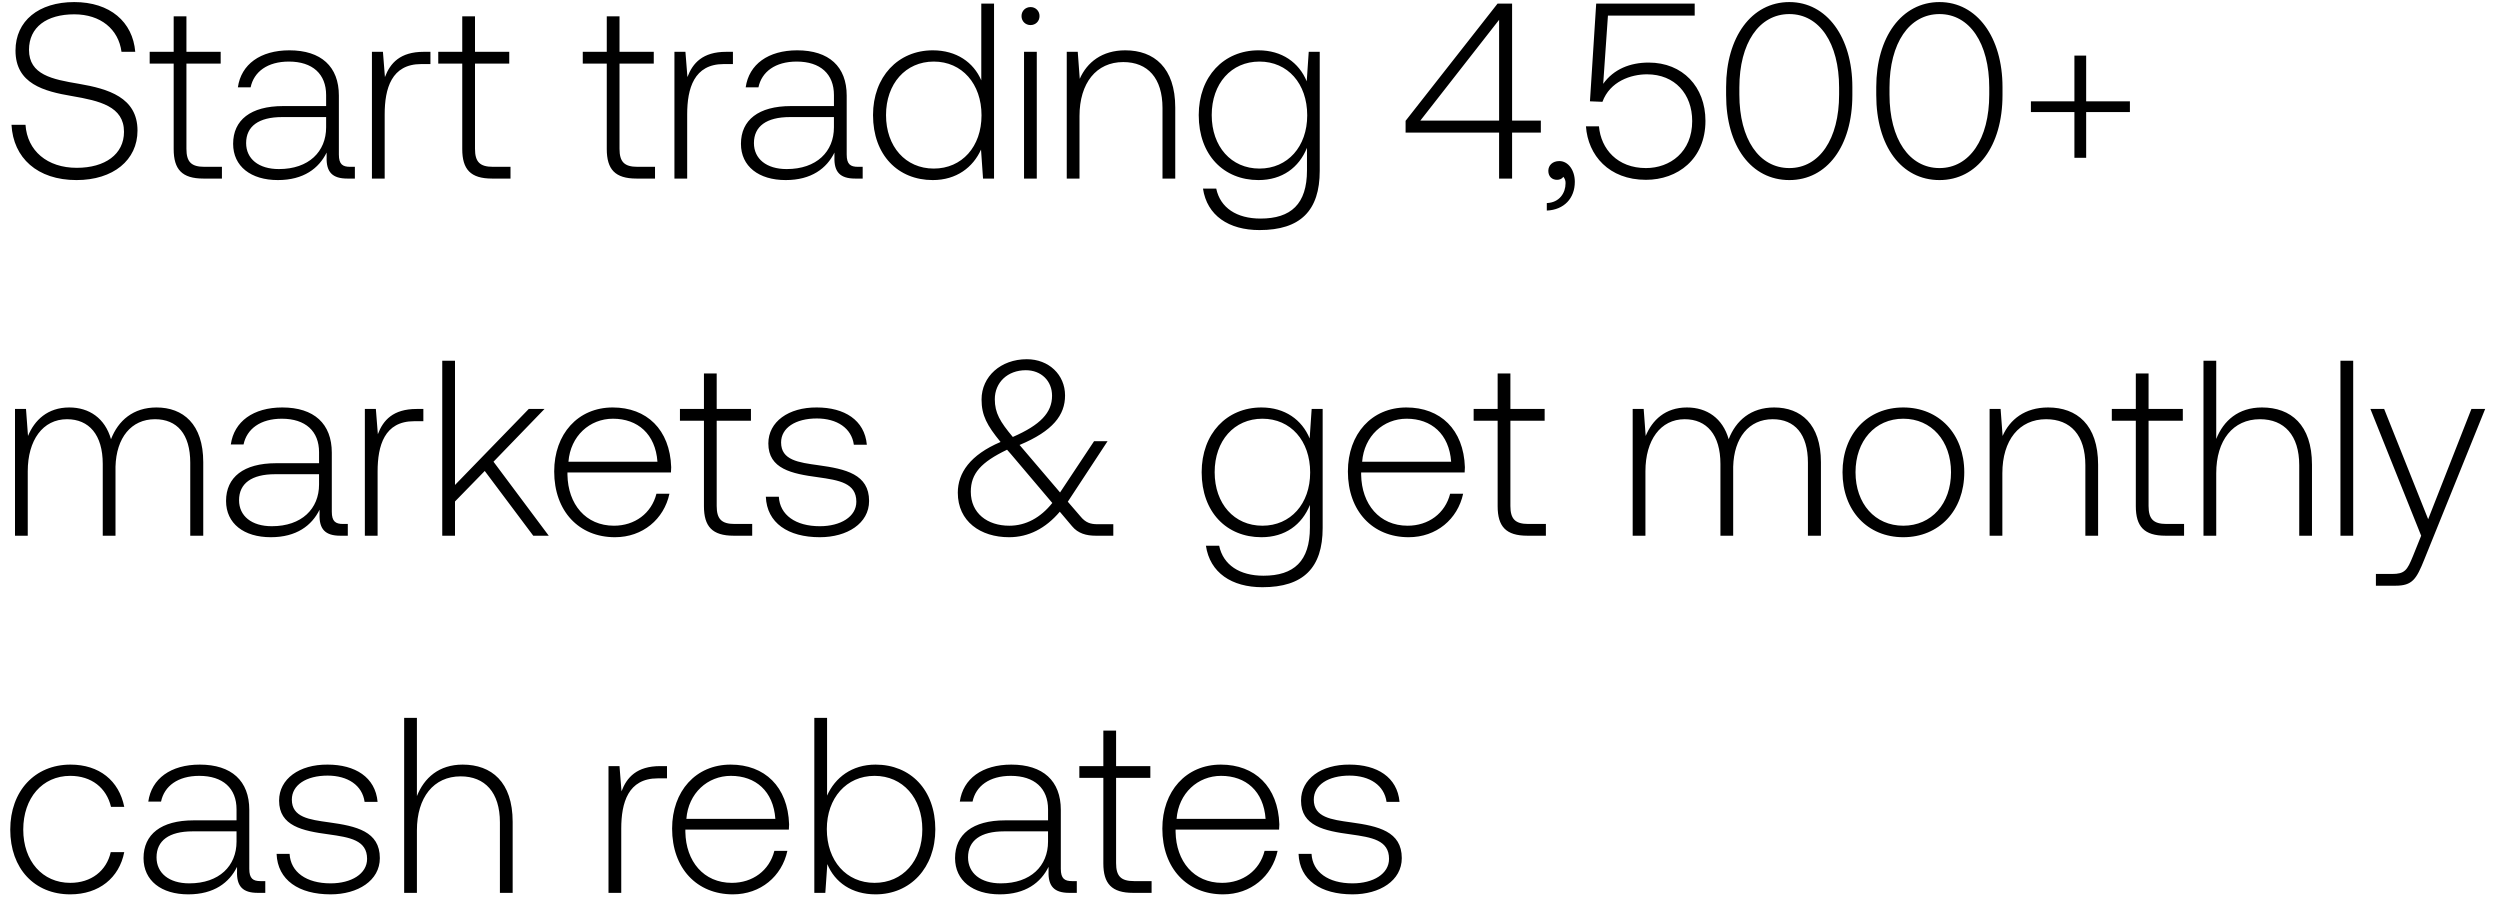
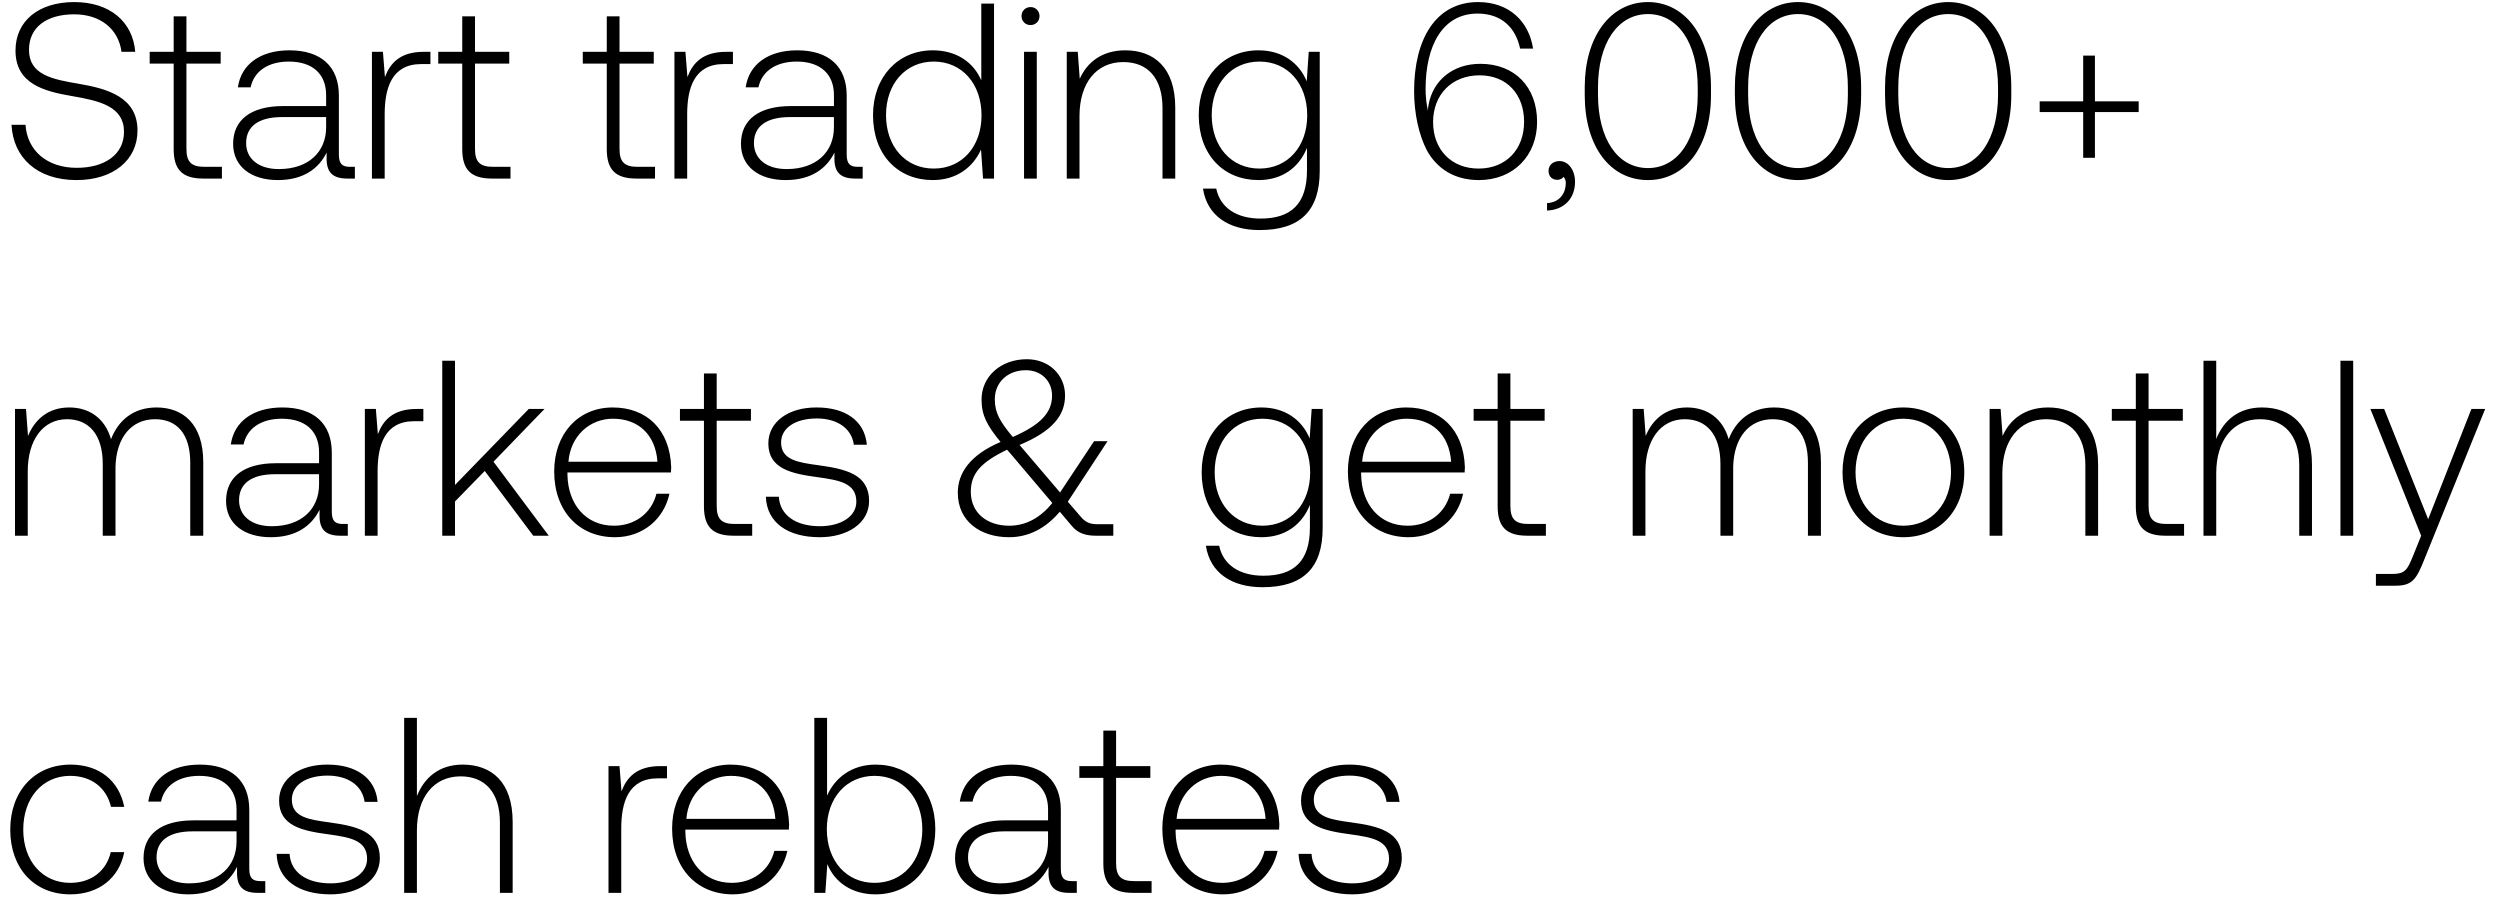
<svg xmlns="http://www.w3.org/2000/svg" width="140" height="51" viewBox="0 0 140 51" fill="none">
-   <path d="M.644 6.99c.098 1.848 1.442 3.094 3.64 3.094 2.058 0 3.416-1.12 3.416-2.772 0-1.862-1.652-2.338-3.276-2.618-1.498-.252-2.8-.504-2.8-1.904 0-1.274.994-1.988 2.534-1.988 1.47 0 2.478.826 2.646 2.1h.77C7.434 1.222 6.16.116 4.158.116 2.17.116.868 1.166.868 2.832c0 1.862 1.596 2.282 3.164 2.548 1.54.266 2.912.574 2.912 2.002 0 1.26-1.064 2.016-2.646 2.016-1.652 0-2.772-.952-2.87-2.408H.644zm9.082 1.358c0 1.134.461 1.652 1.665 1.652h1.037v-.658h-.98c-.742 0-1.008-.28-1.008-1.008V3.56h1.918v-.658H10.44V.914h-.714v1.988H8.382v.658h1.344v4.788zm9.881.994c-.42 0-.63-.14-.63-.686V5.352c0-1.624-.994-2.534-2.772-2.534-1.624 0-2.702.784-2.884 2.072h.714c.182-.868.938-1.442 2.142-1.442 1.33 0 2.086.7 2.086 1.876v.616h-2.408c-1.82 0-2.8.784-2.8 2.114 0 1.26.994 2.03 2.506 2.03 1.442 0 2.296-.658 2.73-1.54v.252c-.028.84.322 1.204 1.162 1.204h.42v-.658h-.266zM18.263 7.13c0 1.358-.966 2.338-2.646 2.338-1.134 0-1.834-.574-1.834-1.456 0-.938.7-1.456 2.016-1.456h2.464v.574zm5.463-4.228c-1.316 0-1.876.63-2.17 1.414l-.112-1.414h-.616V10h.714V6.402c0-1.442.378-2.814 2.044-2.814h.518v-.686h-.378zm2.16 5.446c0 1.134.462 1.652 1.666 1.652h1.036v-.658h-.98c-.742 0-1.008-.28-1.008-1.008V3.56h1.918v-.658H26.6V.914h-.714v1.988h-1.344v.658h1.344v4.788zm8.093 0c0 1.134.462 1.652 1.666 1.652h1.036v-.658h-.98c-.742 0-1.008-.28-1.008-1.008V3.56h1.918v-.658h-1.918V.914h-.714v1.988h-1.344v.658h1.344v4.788zm6.687-5.446c-1.316 0-1.876.63-2.17 1.414l-.112-1.414h-.616V10h.714V6.402c0-1.442.378-2.814 2.044-2.814h.518v-.686h-.378zm7.379 6.44c-.42 0-.63-.14-.63-.686V5.352c0-1.624-.994-2.534-2.772-2.534-1.624 0-2.702.784-2.884 2.072h.714c.182-.868.938-1.442 2.142-1.442 1.33 0 2.086.7 2.086 1.876v.616h-2.408c-1.82 0-2.8.784-2.8 2.114 0 1.26.994 2.03 2.506 2.03 1.442 0 2.296-.658 2.73-1.54v.252C46.7 9.636 47.05 10 47.89 10h.42v-.658h-.266zM46.7 7.13c0 1.358-.966 2.338-2.646 2.338-1.134 0-1.834-.574-1.834-1.456 0-.938.7-1.456 2.016-1.456H46.7v.574zm8.251-2.632c-.434-1.008-1.386-1.68-2.716-1.68-1.946 0-3.346 1.484-3.346 3.626 0 2.24 1.4 3.64 3.346 3.64 1.33 0 2.254-.714 2.702-1.708L55.05 10h.616V.2h-.714v4.298zm-2.66 4.942c-1.582 0-2.674-1.232-2.674-2.996 0-1.75 1.092-2.996 2.674-2.996 1.582 0 2.674 1.246 2.674 3.01 0 1.75-1.092 2.982-2.674 2.982zm5.418-8.036c.28 0 .504-.21.504-.504a.493.493 0 00-.504-.504c-.28 0-.504.21-.504.504 0 .294.224.504.504.504zM57.346 10h.714V2.902h-.714V10zm5.668-7.182c-1.302 0-2.142.672-2.548 1.596l-.112-1.512h-.616V10h.714V6.5c0-1.848.938-3.024 2.45-3.024 1.372 0 2.198.896 2.198 2.576V10h.714V6.024c0-2.24-1.19-3.206-2.8-3.206zm10.163 1.736c-.434-1.05-1.386-1.736-2.702-1.736-1.946 0-3.346 1.47-3.346 3.626 0 2.24 1.4 3.64 3.346 3.64 1.33 0 2.268-.7 2.716-1.806v1.26c0 1.89-.896 2.702-2.604 2.702-1.33 0-2.254-.602-2.478-1.68h-.742c.224 1.512 1.442 2.324 3.164 2.324 2.296 0 3.374-1.092 3.374-3.318V2.902h-.616l-.112 1.652zM70.53 9.44c-1.582 0-2.674-1.232-2.674-2.996s1.092-2.996 2.674-2.996c1.582 0 2.674 1.232 2.674 3.01 0 1.75-1.092 2.982-2.674 2.982zm8.183-2.016h5.236V10h.728V7.424h1.61v-.672h-1.61V.2h-.812l-5.152 6.566v.658zM83.95 1.11v5.642h-4.41l4.41-5.642zm3.371 7.91c-.377 0-.615.238-.615.546 0 .336.224.504.49.504.14 0 .28-.056.35-.168a.505.505 0 01.125.364c0 .532-.336 1.078-1.05 1.106v.42c.967-.042 1.569-.686 1.569-1.61 0-.644-.364-1.162-.868-1.162zm5.006-5.516c-1.036 0-1.96.364-2.548 1.19l.266-3.822h4.858V.2h-5.516l-.35 5.474.7.028c.42-1.148 1.596-1.54 2.492-1.54 1.568 0 2.534 1.106 2.534 2.618 0 1.736-1.246 2.632-2.59 2.632-1.596 0-2.52-1.064-2.632-2.338h-.728c.112 1.624 1.288 2.996 3.36 2.996 1.764 0 3.332-1.148 3.332-3.304 0-1.904-1.274-3.262-3.178-3.262zm4.335 1.82c0 2.87 1.414 4.76 3.542 4.76 2.1 0 3.528-1.89 3.528-4.76v-.448c0-2.786-1.428-4.76-3.528-4.76-2.128 0-3.542 1.974-3.542 4.76v.448zm6.328-.028c0 2.492-1.106 4.116-2.786 4.116-1.694 0-2.8-1.624-2.8-4.116v-.392c0-2.492 1.106-4.116 2.8-4.116 1.68 0 2.786 1.624 2.786 4.116v.392zm2.08.028c0 2.87 1.414 4.76 3.542 4.76 2.1 0 3.528-1.89 3.528-4.76v-.448c0-2.786-1.428-4.76-3.528-4.76-2.128 0-3.542 1.974-3.542 4.76v.448zm6.328-.028c0 2.492-1.106 4.116-2.786 4.116-1.694 0-2.8-1.624-2.8-4.116v-.392c0-2.492 1.106-4.116 2.8-4.116 1.68 0 2.786 1.624 2.786 4.116v.392zm4.769.378h-2.436v.602h2.436v2.562h.658V6.276h2.45v-.602h-2.45V3.112h-.658v2.562zM8.764 22.818c-1.302 0-2.142.728-2.548 1.778-.336-1.176-1.218-1.778-2.338-1.778-1.218 0-1.946.714-2.31 1.596l-.112-1.512H.84V30h.714v-3.612c0-1.736.84-2.912 2.198-2.912 1.232 0 2.002.868 2.002 2.506V30h.714v-3.864c.042-1.624.882-2.66 2.212-2.66 1.232 0 1.974.826 1.974 2.436V30h.728v-4.116c0-2.142-1.134-3.066-2.618-3.066zm10.447 6.524c-.42 0-.63-.14-.63-.686v-3.304c0-1.624-.994-2.534-2.772-2.534-1.624 0-2.702.784-2.884 2.072h.714c.182-.868.938-1.442 2.142-1.442 1.33 0 2.086.7 2.086 1.876v.616h-2.408c-1.82 0-2.8.784-2.8 2.114 0 1.26.994 2.03 2.506 2.03 1.442 0 2.296-.658 2.73-1.54v.252c-.028.84.322 1.204 1.162 1.204h.42v-.658h-.266zm-1.344-2.212c0 1.358-.966 2.338-2.646 2.338-1.134 0-1.834-.574-1.834-1.456 0-.938.7-1.456 2.016-1.456h2.464v.574zm5.463-4.228c-1.316 0-1.876.63-2.17 1.414l-.112-1.414h-.616V30h.714v-3.598c0-1.442.378-2.814 2.044-2.814h.518v-.686h-.378zM24.766 30h.714v-1.918l1.666-1.708L29.862 30h.868l-3.094-4.144 2.856-2.954h-.882l-4.13 4.256V20.2h-.714V30zm9.67.084c1.555 0 2.745-1.008 3.053-2.436h-.728c-.28 1.106-1.218 1.792-2.38 1.792-1.582 0-2.576-1.204-2.604-2.856v-.126h5.796c0-.098.014-.21.014-.294-.07-2.114-1.372-3.346-3.276-3.346-1.946 0-3.276 1.484-3.276 3.584 0 2.226 1.386 3.682 3.402 3.682zm-2.603-4.228c.112-1.442 1.19-2.408 2.492-2.408 1.386 0 2.38.854 2.492 2.408h-4.984zm7.588 2.492c0 1.134.462 1.652 1.666 1.652h1.036v-.658h-.98c-.742 0-1.008-.28-1.008-1.008V23.56h1.918v-.658h-1.918v-1.988h-.714v1.988h-1.344v.658h1.344v4.788zm3.466-.532c.056 1.47 1.246 2.268 3.024 2.268 1.526 0 2.758-.77 2.758-2.03 0-1.498-1.316-1.792-2.842-2.002-1.106-.154-2.086-.28-2.086-1.274 0-.812.798-1.344 2.002-1.344 1.134 0 1.946.546 2.072 1.47h.728c-.126-1.386-1.26-2.086-2.8-2.086-1.582-.014-2.716.798-2.716 2.016 0 1.428 1.316 1.694 2.772 1.89 1.19.168 2.156.322 2.156 1.372 0 .84-.882 1.372-2.044 1.372-1.358 0-2.24-.63-2.296-1.652h-.728zm18.576 1.54c-.392 0-.672-.084-.966-.448l-.7-.812 2.226-3.388h-.756l-1.904 2.87-2.184-2.562-.084-.098c1.876-.784 2.548-1.68 2.548-2.772 0-1.162-.91-2.03-2.142-2.03-1.456 0-2.534.966-2.534 2.254 0 .896.308 1.456 1.064 2.38-1.708.728-2.394 1.736-2.394 2.842 0 1.61 1.274 2.492 2.87 2.492 1.092 0 2.044-.49 2.842-1.428l.686.812c.336.406.798.532 1.33.532h.98v-.644h-.882zm-4.018-8.624c.868 0 1.47.602 1.47 1.428 0 .952-.658 1.638-2.198 2.31-.714-.854-1.008-1.344-1.008-2.114 0-.938.714-1.624 1.736-1.624zm-.924 8.708c-1.232 0-2.156-.7-2.156-1.904 0-1.022.574-1.652 2.03-2.352l.21.238 2.324 2.744c-.658.826-1.484 1.274-2.408 1.274zm16.82-4.886c-.434-1.05-1.386-1.736-2.702-1.736-1.946 0-3.346 1.47-3.346 3.626 0 2.24 1.4 3.64 3.346 3.64 1.33 0 2.268-.7 2.716-1.806v1.26c0 1.89-.896 2.702-2.604 2.702-1.33 0-2.254-.602-2.478-1.68h-.742c.224 1.512 1.442 2.324 3.164 2.324 2.296 0 3.374-1.092 3.374-3.318v-6.664h-.616l-.112 1.652zm-2.646 4.886c-1.582 0-2.674-1.232-2.674-2.996s1.092-2.996 2.674-2.996c1.582 0 2.674 1.232 2.674 3.01 0 1.75-1.092 2.982-2.674 2.982zm8.19.644c1.553 0 2.743-1.008 3.051-2.436h-.728c-.28 1.106-1.218 1.792-2.38 1.792-1.582 0-2.576-1.204-2.604-2.856v-.126h5.796c0-.098.014-.21.014-.294-.07-2.114-1.372-3.346-3.276-3.346-1.946 0-3.276 1.484-3.276 3.584 0 2.226 1.386 3.682 3.402 3.682zm-2.605-4.228c.112-1.442 1.19-2.408 2.492-2.408 1.386 0 2.38.854 2.492 2.408H76.28zm7.588 2.492c0 1.134.462 1.652 1.666 1.652h1.036v-.658h-.98c-.742 0-1.008-.28-1.008-1.008V23.56H86.5v-.658h-1.918v-1.988h-.714v1.988h-1.344v.658h1.344v4.788zm15.486-5.53c-1.302 0-2.142.728-2.548 1.778-.336-1.176-1.218-1.778-2.338-1.778-1.218 0-1.946.714-2.31 1.596l-.112-1.512h-.616V30h.714v-3.612c0-1.736.84-2.912 2.198-2.912 1.232 0 2.002.868 2.002 2.506V30h.714v-3.864c.042-1.624.882-2.66 2.212-2.66 1.232 0 1.974.826 1.974 2.436V30h.728v-4.116c0-2.142-1.134-3.066-2.618-3.066zm7.229 7.266c2.002 0 3.416-1.484 3.416-3.64 0-2.142-1.414-3.626-3.416-3.626s-3.402 1.484-3.402 3.626c0 2.156 1.4 3.64 3.402 3.64zm0-.644c-1.582 0-2.674-1.232-2.674-2.996 0-1.75 1.092-2.996 2.674-2.996 1.582 0 2.674 1.246 2.674 2.996 0 1.764-1.092 2.996-2.674 2.996zm8.111-6.622c-1.302 0-2.142.672-2.548 1.596l-.112-1.512h-.616V30h.714v-3.5c0-1.848.938-3.024 2.45-3.024 1.372 0 2.198.896 2.198 2.576V30h.714v-3.976c0-2.24-1.19-3.206-2.8-3.206zm4.912 5.53c0 1.134.462 1.652 1.666 1.652h1.036v-.658h-.98c-.742 0-1.008-.28-1.008-1.008V23.56h1.918v-.658h-1.918v-1.988h-.714v1.988h-1.344v.658h1.344v4.788zm7.065-5.53c-1.33 0-2.156.742-2.562 1.764V20.2h-.714V30h.714v-3.5c0-1.848.938-3.024 2.45-3.024 1.358 0 2.198.896 2.198 2.576V30h.714v-3.976c0-2.24-1.19-3.206-2.8-3.206zM131.065 30h.714v-9.8h-.714V30zm4.52 0l-.462 1.148c-.322.784-.448.994-1.176.994h-.896v.658h1.092c.952 0 1.176-.364 1.624-1.484l3.402-8.414h-.77l-2.422 6.174-2.464-6.174h-.77L135.585 30zM3.934 50.084c1.61 0 2.744-.924 3.024-2.366h-.756c-.238 1.05-1.092 1.722-2.268 1.722-1.554 0-2.632-1.218-2.632-2.982 0-1.764 1.064-3.01 2.632-3.01 1.19 0 2.03.672 2.282 1.736h.742c-.294-1.47-1.4-2.366-3.01-2.366-2.002 0-3.374 1.484-3.374 3.64 0 2.184 1.358 3.626 3.36 3.626zm10.656-.742c-.42 0-.63-.14-.63-.686v-3.304c0-1.624-.994-2.534-2.772-2.534-1.624 0-2.702.784-2.884 2.072h.714c.182-.868.938-1.442 2.142-1.442 1.33 0 2.086.7 2.086 1.876v.616h-2.408c-1.82 0-2.8.784-2.8 2.114 0 1.26.994 2.03 2.506 2.03 1.442 0 2.296-.658 2.73-1.54v.252c-.028.84.322 1.204 1.162 1.204h.42v-.658h-.266zm-1.344-2.212c0 1.358-.966 2.338-2.646 2.338-1.134 0-1.834-.574-1.834-1.456 0-.938.7-1.456 2.016-1.456h2.464v.574zm2.243.686c.056 1.47 1.246 2.268 3.024 2.268 1.526 0 2.758-.77 2.758-2.03 0-1.498-1.316-1.792-2.842-2.002-1.106-.154-2.086-.28-2.086-1.274 0-.812.798-1.344 2.002-1.344 1.134 0 1.946.546 2.072 1.47h.728c-.126-1.386-1.26-2.086-2.8-2.086-1.582-.014-2.716.798-2.716 2.016 0 1.428 1.316 1.694 2.772 1.89 1.19.168 2.156.322 2.156 1.372 0 .84-.882 1.372-2.044 1.372-1.358 0-2.24-.63-2.296-1.652h-.728zm10.42-4.998c-1.33 0-2.156.742-2.562 1.764V40.2h-.714V50h.714v-3.5c0-1.848.938-3.024 2.45-3.024 1.358 0 2.198.896 2.198 2.576V50h.714v-3.976c0-2.24-1.19-3.206-2.8-3.206zm11.065.084c-1.316 0-1.876.63-2.17 1.414l-.112-1.414h-.616V50h.714v-3.598c0-1.442.378-2.814 2.044-2.814h.518v-.686h-.378zm4.067 7.182c1.553 0 2.744-1.008 3.052-2.436h-.729c-.28 1.106-1.217 1.792-2.38 1.792-1.581 0-2.576-1.204-2.604-2.856v-.126h5.796c0-.098.014-.21.014-.294-.07-2.114-1.371-3.346-3.276-3.346-1.946 0-3.276 1.484-3.276 3.584 0 2.226 1.387 3.682 3.403 3.682zm-2.604-4.228c.111-1.442 1.19-2.408 2.492-2.408 1.386 0 2.38.854 2.491 2.408h-4.983zm10.595-3.038c-1.33 0-2.268.728-2.716 1.736V40.2h-.714V50h.616l.112-1.61c.42 1.022 1.372 1.694 2.702 1.694 1.946 0 3.346-1.484 3.346-3.64 0-2.226-1.4-3.626-3.346-3.626zm-.056 6.622c-1.582 0-2.674-1.232-2.674-3.01 0-1.736 1.092-2.982 2.674-2.982 1.582 0 2.674 1.246 2.674 2.996 0 1.764-1.092 2.996-2.674 2.996zm11.06-.098c-.42 0-.63-.14-.63-.686v-3.304c0-1.624-.995-2.534-2.773-2.534-1.624 0-2.702.784-2.884 2.072h.714c.182-.868.938-1.442 2.142-1.442 1.33 0 2.086.7 2.086 1.876v.616h-2.408c-1.82 0-2.8.784-2.8 2.114 0 1.26.994 2.03 2.506 2.03 1.442 0 2.296-.658 2.73-1.54v.252c-.028.84.322 1.204 1.162 1.204h.42v-.658h-.266zM58.69 47.13c0 1.358-.966 2.338-2.646 2.338-1.134 0-1.834-.574-1.834-1.456 0-.938.7-1.456 2.016-1.456h2.464v.574zm3.097 1.218c0 1.134.462 1.652 1.666 1.652h1.036v-.658h-.98c-.742 0-1.008-.28-1.008-1.008V43.56h1.918v-.658h-1.918v-1.988h-.714v1.988h-1.344v.658h1.344v4.788zm6.706 1.736c1.554 0 2.744-1.008 3.052-2.436h-.728c-.28 1.106-1.218 1.792-2.38 1.792-1.582 0-2.576-1.204-2.604-2.856v-.126h5.796c0-.098.014-.21.014-.294-.07-2.114-1.372-3.346-3.276-3.346-1.946 0-3.276 1.484-3.276 3.584 0 2.226 1.386 3.682 3.402 3.682zm-2.604-4.228c.112-1.442 1.19-2.408 2.492-2.408 1.386 0 2.38.854 2.492 2.408H65.89zm6.83 1.96c.055 1.47 1.245 2.268 3.023 2.268 1.526 0 2.758-.77 2.758-2.03 0-1.498-1.316-1.792-2.842-2.002-1.106-.154-2.086-.28-2.086-1.274 0-.812.798-1.344 2.002-1.344 1.134 0 1.946.546 2.072 1.47h.728c-.126-1.386-1.26-2.086-2.8-2.086-1.582-.014-2.716.798-2.716 2.016 0 1.428 1.316 1.694 2.772 1.89 1.19.168 2.156.322 2.156 1.372 0 .84-.882 1.372-2.044 1.372-1.358 0-2.24-.63-2.296-1.652h-.728z" fill="#000" />
+   <path d="M.644 6.99c.098 1.848 1.442 3.094 3.64 3.094 2.058 0 3.416-1.12 3.416-2.772 0-1.862-1.652-2.338-3.276-2.618-1.498-.252-2.8-.504-2.8-1.904 0-1.274.994-1.988 2.534-1.988 1.47 0 2.478.826 2.646 2.1h.77C7.434 1.222 6.16.116 4.158.116 2.17.116.868 1.166.868 2.832c0 1.862 1.596 2.282 3.164 2.548 1.54.266 2.912.574 2.912 2.002 0 1.26-1.064 2.016-2.646 2.016-1.652 0-2.772-.952-2.87-2.408H.644zm9.082 1.358c0 1.134.461 1.652 1.665 1.652h1.037v-.658h-.98c-.742 0-1.008-.28-1.008-1.008V3.56h1.918v-.658H10.44V.914h-.714v1.988H8.382v.658h1.344v4.788zm9.881.994c-.42 0-.63-.14-.63-.686V5.352c0-1.624-.994-2.534-2.772-2.534-1.624 0-2.702.784-2.884 2.072h.714c.182-.868.938-1.442 2.142-1.442 1.33 0 2.086.7 2.086 1.876v.616h-2.408c-1.82 0-2.8.784-2.8 2.114 0 1.26.994 2.03 2.506 2.03 1.442 0 2.296-.658 2.73-1.54v.252c-.028.84.322 1.204 1.162 1.204h.42v-.658h-.266zM18.263 7.13c0 1.358-.966 2.338-2.646 2.338-1.134 0-1.834-.574-1.834-1.456 0-.938.7-1.456 2.016-1.456h2.464v.574zm5.463-4.228c-1.316 0-1.876.63-2.17 1.414l-.112-1.414h-.616V10h.714V6.402c0-1.442.378-2.814 2.044-2.814h.518v-.686h-.378zm2.16 5.446c0 1.134.462 1.652 1.666 1.652h1.036v-.658h-.98c-.742 0-1.008-.28-1.008-1.008V3.56h1.918v-.658H26.6V.914h-.714v1.988h-1.344v.658h1.344v4.788zm8.093 0c0 1.134.462 1.652 1.666 1.652h1.036v-.658h-.98c-.742 0-1.008-.28-1.008-1.008V3.56h1.918v-.658h-1.918V.914h-.714v1.988h-1.344v.658h1.344v4.788zm6.687-5.446c-1.316 0-1.876.63-2.17 1.414l-.112-1.414h-.616V10h.714V6.402c0-1.442.378-2.814 2.044-2.814h.518v-.686h-.378zm7.379 6.44c-.42 0-.63-.14-.63-.686V5.352c0-1.624-.994-2.534-2.772-2.534-1.624 0-2.702.784-2.884 2.072h.714c.182-.868.938-1.442 2.142-1.442 1.33 0 2.086.7 2.086 1.876v.616h-2.408c-1.82 0-2.8.784-2.8 2.114 0 1.26.994 2.03 2.506 2.03 1.442 0 2.296-.658 2.73-1.54v.252C46.7 9.636 47.05 10 47.89 10h.42v-.658h-.266zM46.7 7.13c0 1.358-.966 2.338-2.646 2.338-1.134 0-1.834-.574-1.834-1.456 0-.938.7-1.456 2.016-1.456H46.7v.574zm8.251-2.632c-.434-1.008-1.386-1.68-2.716-1.68-1.946 0-3.346 1.484-3.346 3.626 0 2.24 1.4 3.64 3.346 3.64 1.33 0 2.254-.714 2.702-1.708L55.05 10h.616V.2h-.714v4.298zm-2.66 4.942c-1.582 0-2.674-1.232-2.674-2.996 0-1.75 1.092-2.996 2.674-2.996 1.582 0 2.674 1.246 2.674 3.01 0 1.75-1.092 2.982-2.674 2.982zm5.418-8.036c.28 0 .504-.21.504-.504a.493.493 0 00-.504-.504c-.28 0-.504.21-.504.504 0 .294.224.504.504.504zM57.346 10h.714V2.902h-.714V10zm5.668-7.182c-1.302 0-2.142.672-2.548 1.596l-.112-1.512h-.616V10h.714V6.5c0-1.848.938-3.024 2.45-3.024 1.372 0 2.198.896 2.198 2.576V10h.714V6.024c0-2.24-1.19-3.206-2.8-3.206zm10.163 1.736c-.434-1.05-1.386-1.736-2.702-1.736-1.946 0-3.346 1.47-3.346 3.626 0 2.24 1.4 3.64 3.346 3.64 1.33 0 2.268-.7 2.716-1.806v1.26c0 1.89-.896 2.702-2.604 2.702-1.33 0-2.254-.602-2.478-1.68h-.742c.224 1.512 1.442 2.324 3.164 2.324 2.296 0 3.374-1.092 3.374-3.318V2.902h-.616l-.112 1.652zM70.53 9.44c-1.582 0-2.674-1.232-2.674-2.996s1.092-2.996 2.674-2.996c1.582 0 2.674 1.232 2.674 3.01 0 1.75-1.092 2.982-2.674 2.982zm9.373-1.022c.574 1.036 1.554 1.666 2.912 1.666 1.946 0 3.262-1.372 3.262-3.262 0-1.96-1.26-3.248-3.178-3.248-1.54 0-2.646.924-2.898 2.282-.028.14-.042.266-.028.378a5.518 5.518 0 01-.14-1.26c0-2.422.952-4.214 2.912-4.214 1.372 0 2.142.826 2.38 1.96h.728C85.616 1.194 84.51.116 82.774.116 80.422.116 79.19 2.16 79.19 5.1c0 1.26.266 2.45.714 3.318zm5.446-1.596c0 1.54-1.008 2.618-2.548 2.618-1.526 0-2.548-1.064-2.548-2.604s1.05-2.618 2.604-2.618c1.54 0 2.492 1.078 2.492 2.604zm1.985 2.198c-.378 0-.616.238-.616.546 0 .336.224.504.49.504.14 0 .28-.056.35-.168a.505.505 0 01.126.364c0 .532-.336 1.078-1.05 1.106v.42c.966-.042 1.568-.686 1.568-1.61 0-.644-.364-1.162-.868-1.162zm1.411-3.696c0 2.87 1.414 4.76 3.542 4.76 2.1 0 3.528-1.89 3.528-4.76v-.448c0-2.786-1.428-4.76-3.528-4.76-2.128 0-3.542 1.974-3.542 4.76v.448zm6.328-.028c0 2.492-1.106 4.116-2.786 4.116-1.694 0-2.8-1.624-2.8-4.116v-.392c0-2.492 1.106-4.116 2.8-4.116 1.68 0 2.786 1.624 2.786 4.116v.392zm2.08.028c0 2.87 1.414 4.76 3.542 4.76 2.1 0 3.528-1.89 3.528-4.76v-.448c0-2.786-1.428-4.76-3.528-4.76-2.128 0-3.542 1.974-3.542 4.76v.448zm6.328-.028c0 2.492-1.106 4.116-2.786 4.116-1.694 0-2.8-1.624-2.8-4.116v-.392c0-2.492 1.106-4.116 2.8-4.116 1.68 0 2.786 1.624 2.786 4.116v.392zm2.081.028c0 2.87 1.414 4.76 3.542 4.76 2.1 0 3.528-1.89 3.528-4.76v-.448c0-2.786-1.428-4.76-3.528-4.76-2.128 0-3.542 1.974-3.542 4.76v.448zm6.328-.028c0 2.492-1.106 4.116-2.786 4.116-1.694 0-2.8-1.624-2.8-4.116v-.392c0-2.492 1.106-4.116 2.8-4.116 1.68 0 2.786 1.624 2.786 4.116v.392zm4.768.378h-2.436v.602h2.436v2.562h.658V6.276h2.45v-.602h-2.45V3.112h-.658v2.562zM8.764 22.818c-1.302 0-2.142.728-2.548 1.778-.336-1.176-1.218-1.778-2.338-1.778-1.218 0-1.946.714-2.31 1.596l-.112-1.512H.84V30h.714v-3.612c0-1.736.84-2.912 2.198-2.912 1.232 0 2.002.868 2.002 2.506V30h.714v-3.864c.042-1.624.882-2.66 2.212-2.66 1.232 0 1.974.826 1.974 2.436V30h.728v-4.116c0-2.142-1.134-3.066-2.618-3.066zm10.447 6.524c-.42 0-.63-.14-.63-.686v-3.304c0-1.624-.994-2.534-2.772-2.534-1.624 0-2.702.784-2.884 2.072h.714c.182-.868.938-1.442 2.142-1.442 1.33 0 2.086.7 2.086 1.876v.616h-2.408c-1.82 0-2.8.784-2.8 2.114 0 1.26.994 2.03 2.506 2.03 1.442 0 2.296-.658 2.73-1.54v.252c-.028.84.322 1.204 1.162 1.204h.42v-.658h-.266zm-1.344-2.212c0 1.358-.966 2.338-2.646 2.338-1.134 0-1.834-.574-1.834-1.456 0-.938.7-1.456 2.016-1.456h2.464v.574zm5.463-4.228c-1.316 0-1.876.63-2.17 1.414l-.112-1.414h-.616V30h.714v-3.598c0-1.442.378-2.814 2.044-2.814h.518v-.686h-.378zM24.766 30h.714v-1.918l1.666-1.708L29.862 30h.868l-3.094-4.144 2.856-2.954h-.882l-4.13 4.256V20.2h-.714V30zm9.67.084c1.555 0 2.745-1.008 3.053-2.436h-.728c-.28 1.106-1.218 1.792-2.38 1.792-1.582 0-2.576-1.204-2.604-2.856v-.126h5.796c0-.098.014-.21.014-.294-.07-2.114-1.372-3.346-3.276-3.346-1.946 0-3.276 1.484-3.276 3.584 0 2.226 1.386 3.682 3.402 3.682zm-2.603-4.228c.112-1.442 1.19-2.408 2.492-2.408 1.386 0 2.38.854 2.492 2.408h-4.984zm7.588 2.492c0 1.134.462 1.652 1.666 1.652h1.036v-.658h-.98c-.742 0-1.008-.28-1.008-1.008V23.56h1.918v-.658h-1.918v-1.988h-.714v1.988h-1.344v.658h1.344v4.788zm3.466-.532c.056 1.47 1.246 2.268 3.024 2.268 1.526 0 2.758-.77 2.758-2.03 0-1.498-1.316-1.792-2.842-2.002-1.106-.154-2.086-.28-2.086-1.274 0-.812.798-1.344 2.002-1.344 1.134 0 1.946.546 2.072 1.47h.728c-.126-1.386-1.26-2.086-2.8-2.086-1.582-.014-2.716.798-2.716 2.016 0 1.428 1.316 1.694 2.772 1.89 1.19.168 2.156.322 2.156 1.372 0 .84-.882 1.372-2.044 1.372-1.358 0-2.24-.63-2.296-1.652h-.728zm18.576 1.54c-.392 0-.672-.084-.966-.448l-.7-.812 2.226-3.388h-.756l-1.904 2.87-2.184-2.562-.084-.098c1.876-.784 2.548-1.68 2.548-2.772 0-1.162-.91-2.03-2.142-2.03-1.456 0-2.534.966-2.534 2.254 0 .896.308 1.456 1.064 2.38-1.708.728-2.394 1.736-2.394 2.842 0 1.61 1.274 2.492 2.87 2.492 1.092 0 2.044-.49 2.842-1.428l.686.812c.336.406.798.532 1.33.532h.98v-.644h-.882zm-4.018-8.624c.868 0 1.47.602 1.47 1.428 0 .952-.658 1.638-2.198 2.31-.714-.854-1.008-1.344-1.008-2.114 0-.938.714-1.624 1.736-1.624zm-.924 8.708c-1.232 0-2.156-.7-2.156-1.904 0-1.022.574-1.652 2.03-2.352l.21.238 2.324 2.744c-.658.826-1.484 1.274-2.408 1.274zm16.82-4.886c-.434-1.05-1.386-1.736-2.702-1.736-1.946 0-3.346 1.47-3.346 3.626 0 2.24 1.4 3.64 3.346 3.64 1.33 0 2.268-.7 2.716-1.806v1.26c0 1.89-.896 2.702-2.604 2.702-1.33 0-2.254-.602-2.478-1.68h-.742c.224 1.512 1.442 2.324 3.164 2.324 2.296 0 3.374-1.092 3.374-3.318v-6.664h-.616l-.112 1.652zm-2.646 4.886c-1.582 0-2.674-1.232-2.674-2.996s1.092-2.996 2.674-2.996c1.582 0 2.674 1.232 2.674 3.01 0 1.75-1.092 2.982-2.674 2.982zm8.19.644c1.553 0 2.743-1.008 3.051-2.436h-.728c-.28 1.106-1.218 1.792-2.38 1.792-1.582 0-2.576-1.204-2.604-2.856v-.126h5.796c0-.098.014-.21.014-.294-.07-2.114-1.372-3.346-3.276-3.346-1.946 0-3.276 1.484-3.276 3.584 0 2.226 1.386 3.682 3.402 3.682zm-2.605-4.228c.112-1.442 1.19-2.408 2.492-2.408 1.386 0 2.38.854 2.492 2.408H76.28zm7.588 2.492c0 1.134.462 1.652 1.666 1.652h1.036v-.658h-.98c-.742 0-1.008-.28-1.008-1.008V23.56H86.5v-.658h-1.918v-1.988h-.714v1.988h-1.344v.658h1.344v4.788zm15.486-5.53c-1.302 0-2.142.728-2.548 1.778-.336-1.176-1.218-1.778-2.338-1.778-1.218 0-1.946.714-2.31 1.596l-.112-1.512h-.616V30h.714v-3.612c0-1.736.84-2.912 2.198-2.912 1.232 0 2.002.868 2.002 2.506V30h.714v-3.864c.042-1.624.882-2.66 2.212-2.66 1.232 0 1.974.826 1.974 2.436V30h.728v-4.116c0-2.142-1.134-3.066-2.618-3.066zm7.229 7.266c2.002 0 3.416-1.484 3.416-3.64 0-2.142-1.414-3.626-3.416-3.626s-3.402 1.484-3.402 3.626c0 2.156 1.4 3.64 3.402 3.64zm0-.644c-1.582 0-2.674-1.232-2.674-2.996 0-1.75 1.092-2.996 2.674-2.996 1.582 0 2.674 1.246 2.674 2.996 0 1.764-1.092 2.996-2.674 2.996zm8.111-6.622c-1.302 0-2.142.672-2.548 1.596l-.112-1.512h-.616V30h.714v-3.5c0-1.848.938-3.024 2.45-3.024 1.372 0 2.198.896 2.198 2.576V30h.714v-3.976c0-2.24-1.19-3.206-2.8-3.206zm4.912 5.53c0 1.134.462 1.652 1.666 1.652h1.036v-.658h-.98c-.742 0-1.008-.28-1.008-1.008V23.56h1.918v-.658h-1.918v-1.988h-.714v1.988h-1.344v.658h1.344v4.788zm7.065-5.53c-1.33 0-2.156.742-2.562 1.764V20.2h-.714V30h.714v-3.5c0-1.848.938-3.024 2.45-3.024 1.358 0 2.198.896 2.198 2.576V30h.714v-3.976c0-2.24-1.19-3.206-2.8-3.206zM131.065 30h.714v-9.8h-.714V30zm4.52 0l-.462 1.148c-.322.784-.448.994-1.176.994h-.896v.658h1.092c.952 0 1.176-.364 1.624-1.484l3.402-8.414h-.77l-2.422 6.174-2.464-6.174h-.77L135.585 30zM3.934 50.084c1.61 0 2.744-.924 3.024-2.366h-.756c-.238 1.05-1.092 1.722-2.268 1.722-1.554 0-2.632-1.218-2.632-2.982 0-1.764 1.064-3.01 2.632-3.01 1.19 0 2.03.672 2.282 1.736h.742c-.294-1.47-1.4-2.366-3.01-2.366-2.002 0-3.374 1.484-3.374 3.64 0 2.184 1.358 3.626 3.36 3.626zm10.656-.742c-.42 0-.63-.14-.63-.686v-3.304c0-1.624-.994-2.534-2.772-2.534-1.624 0-2.702.784-2.884 2.072h.714c.182-.868.938-1.442 2.142-1.442 1.33 0 2.086.7 2.086 1.876v.616h-2.408c-1.82 0-2.8.784-2.8 2.114 0 1.26.994 2.03 2.506 2.03 1.442 0 2.296-.658 2.73-1.54v.252c-.028.84.322 1.204 1.162 1.204h.42v-.658h-.266zm-1.344-2.212c0 1.358-.966 2.338-2.646 2.338-1.134 0-1.834-.574-1.834-1.456 0-.938.7-1.456 2.016-1.456h2.464v.574zm2.243.686c.056 1.47 1.246 2.268 3.024 2.268 1.526 0 2.758-.77 2.758-2.03 0-1.498-1.316-1.792-2.842-2.002-1.106-.154-2.086-.28-2.086-1.274 0-.812.798-1.344 2.002-1.344 1.134 0 1.946.546 2.072 1.47h.728c-.126-1.386-1.26-2.086-2.8-2.086-1.582-.014-2.716.798-2.716 2.016 0 1.428 1.316 1.694 2.772 1.89 1.19.168 2.156.322 2.156 1.372 0 .84-.882 1.372-2.044 1.372-1.358 0-2.24-.63-2.296-1.652h-.728zm10.42-4.998c-1.33 0-2.156.742-2.562 1.764V40.2h-.714V50h.714v-3.5c0-1.848.938-3.024 2.45-3.024 1.358 0 2.198.896 2.198 2.576V50h.714v-3.976c0-2.24-1.19-3.206-2.8-3.206zm11.065.084c-1.316 0-1.876.63-2.17 1.414l-.112-1.414h-.616V50h.714v-3.598c0-1.442.378-2.814 2.044-2.814h.518v-.686h-.378zm4.067 7.182c1.553 0 2.744-1.008 3.052-2.436h-.729c-.28 1.106-1.217 1.792-2.38 1.792-1.581 0-2.576-1.204-2.604-2.856v-.126h5.796c0-.098.014-.21.014-.294-.07-2.114-1.371-3.346-3.276-3.346-1.946 0-3.276 1.484-3.276 3.584 0 2.226 1.387 3.682 3.403 3.682zm-2.604-4.228c.111-1.442 1.19-2.408 2.492-2.408 1.386 0 2.38.854 2.491 2.408h-4.983zm10.595-3.038c-1.33 0-2.268.728-2.716 1.736V40.2h-.714V50h.616l.112-1.61c.42 1.022 1.372 1.694 2.702 1.694 1.946 0 3.346-1.484 3.346-3.64 0-2.226-1.4-3.626-3.346-3.626zm-.056 6.622c-1.582 0-2.674-1.232-2.674-3.01 0-1.736 1.092-2.982 2.674-2.982 1.582 0 2.674 1.246 2.674 2.996 0 1.764-1.092 2.996-2.674 2.996zm11.06-.098c-.42 0-.63-.14-.63-.686v-3.304c0-1.624-.995-2.534-2.773-2.534-1.624 0-2.702.784-2.884 2.072h.714c.182-.868.938-1.442 2.142-1.442 1.33 0 2.086.7 2.086 1.876v.616h-2.408c-1.82 0-2.8.784-2.8 2.114 0 1.26.994 2.03 2.506 2.03 1.442 0 2.296-.658 2.73-1.54v.252c-.028.84.322 1.204 1.162 1.204h.42v-.658h-.266zM58.69 47.13c0 1.358-.966 2.338-2.646 2.338-1.134 0-1.834-.574-1.834-1.456 0-.938.7-1.456 2.016-1.456h2.464v.574zm3.097 1.218c0 1.134.462 1.652 1.666 1.652h1.036v-.658h-.98c-.742 0-1.008-.28-1.008-1.008V43.56h1.918v-.658h-1.918v-1.988h-.714v1.988h-1.344v.658h1.344v4.788zm6.706 1.736c1.554 0 2.744-1.008 3.052-2.436h-.728c-.28 1.106-1.218 1.792-2.38 1.792-1.582 0-2.576-1.204-2.604-2.856v-.126h5.796c0-.098.014-.21.014-.294-.07-2.114-1.372-3.346-3.276-3.346-1.946 0-3.276 1.484-3.276 3.584 0 2.226 1.386 3.682 3.402 3.682zm-2.604-4.228c.112-1.442 1.19-2.408 2.492-2.408 1.386 0 2.38.854 2.492 2.408H65.89zm6.83 1.96c.055 1.47 1.245 2.268 3.023 2.268 1.526 0 2.758-.77 2.758-2.03 0-1.498-1.316-1.792-2.842-2.002-1.106-.154-2.086-.28-2.086-1.274 0-.812.798-1.344 2.002-1.344 1.134 0 1.946.546 2.072 1.47h.728c-.126-1.386-1.26-2.086-2.8-2.086-1.582-.014-2.716.798-2.716 2.016 0 1.428 1.316 1.694 2.772 1.89 1.19.168 2.156.322 2.156 1.372 0 .84-.882 1.372-2.044 1.372-1.358 0-2.24-.63-2.296-1.652h-.728z" fill="#000" />
</svg>
